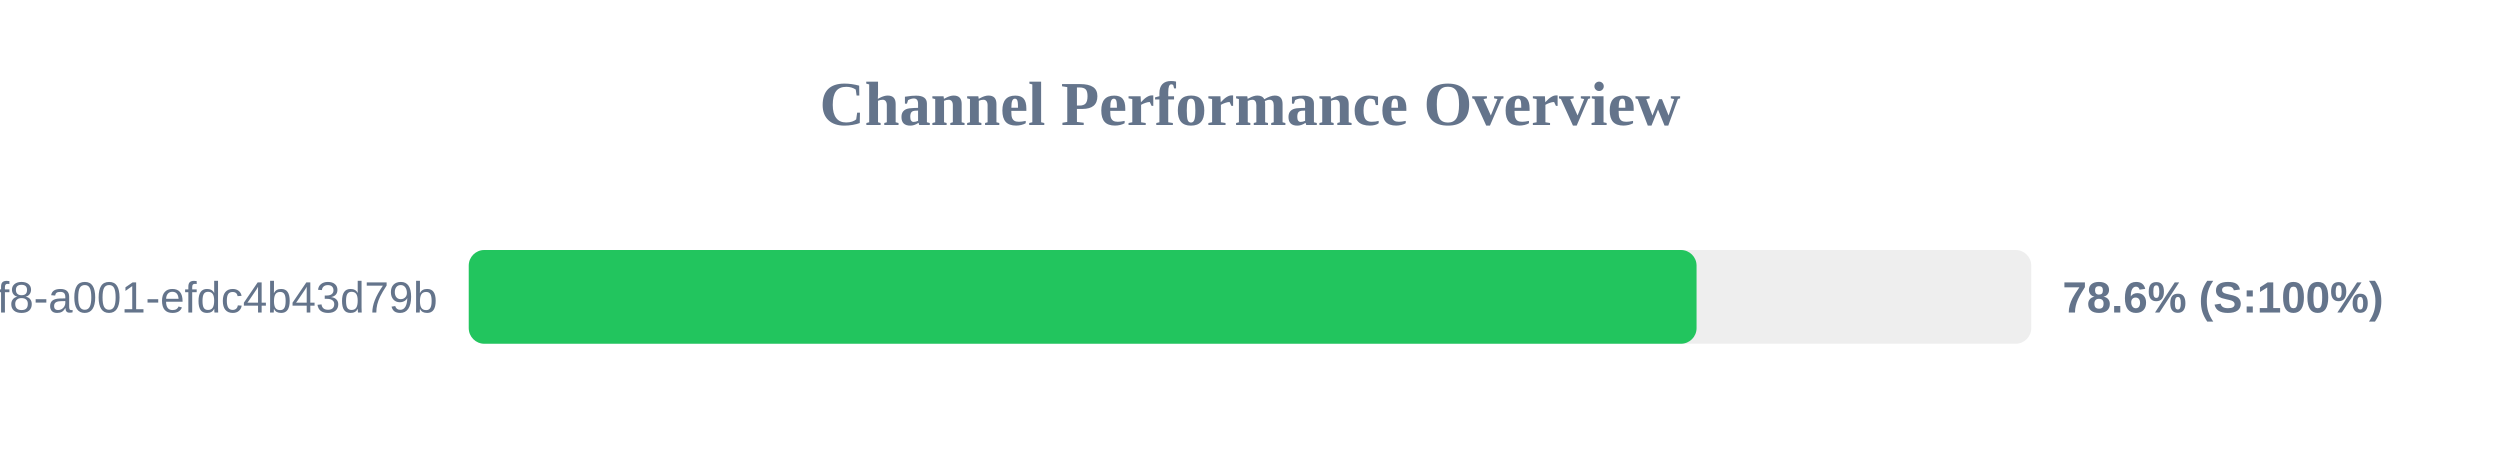
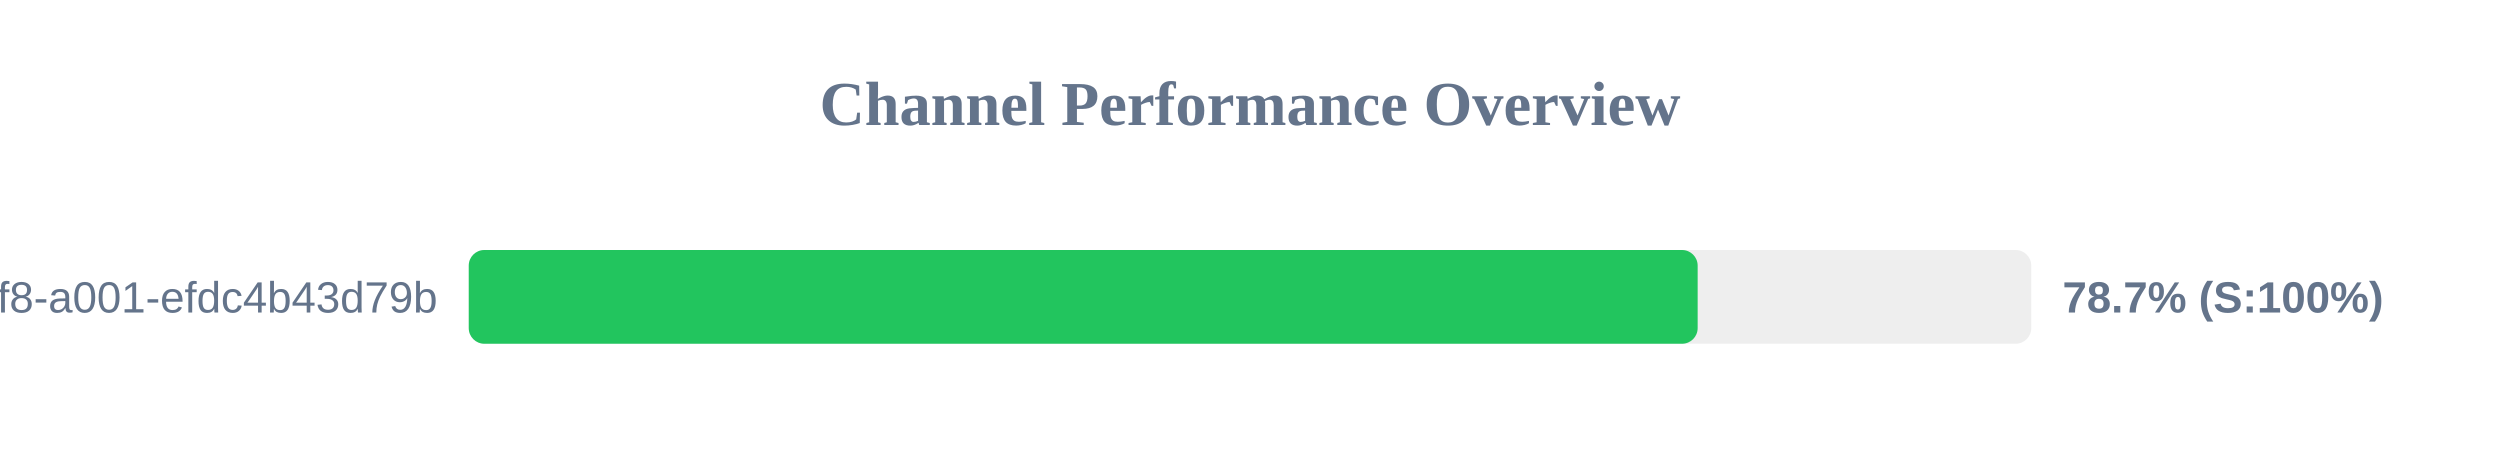
<svg xmlns="http://www.w3.org/2000/svg" width="800" height="150" version="1.1">
  <style>
        .row { font: 14px Arial; fill: #64748b; }
        .score { font: bold 14px Arial; fill: #64748b; }
    </style>
  <text x="400" y="40" text-anchor="middle" font-size="20px" font-weight="bold" fill="#64748b">Channel Performance Overview</text>
  <rect x="150" y="80" width="500" height="30" fill="#eee" rx="5" />
-   <rect x="150" y="80" width="392.9" height="30" fill="#22c55e" rx="5" />
+   <rect x="150" y="80" width="393.25" height="30" fill="#22c55e" rx="5" />
  <text x="140" y="100" text-anchor="end" class="row">?uuid=1fdb6b30-5371-4ff8-a001-efdc4b43d79b</text>
-   <text x="660" y="100" text-anchor="start" class="score">78.6% (S:100%)</text>
+   <text x="660" y="100" text-anchor="start" class="score">78.7% (S:100%)</text>
</svg>
